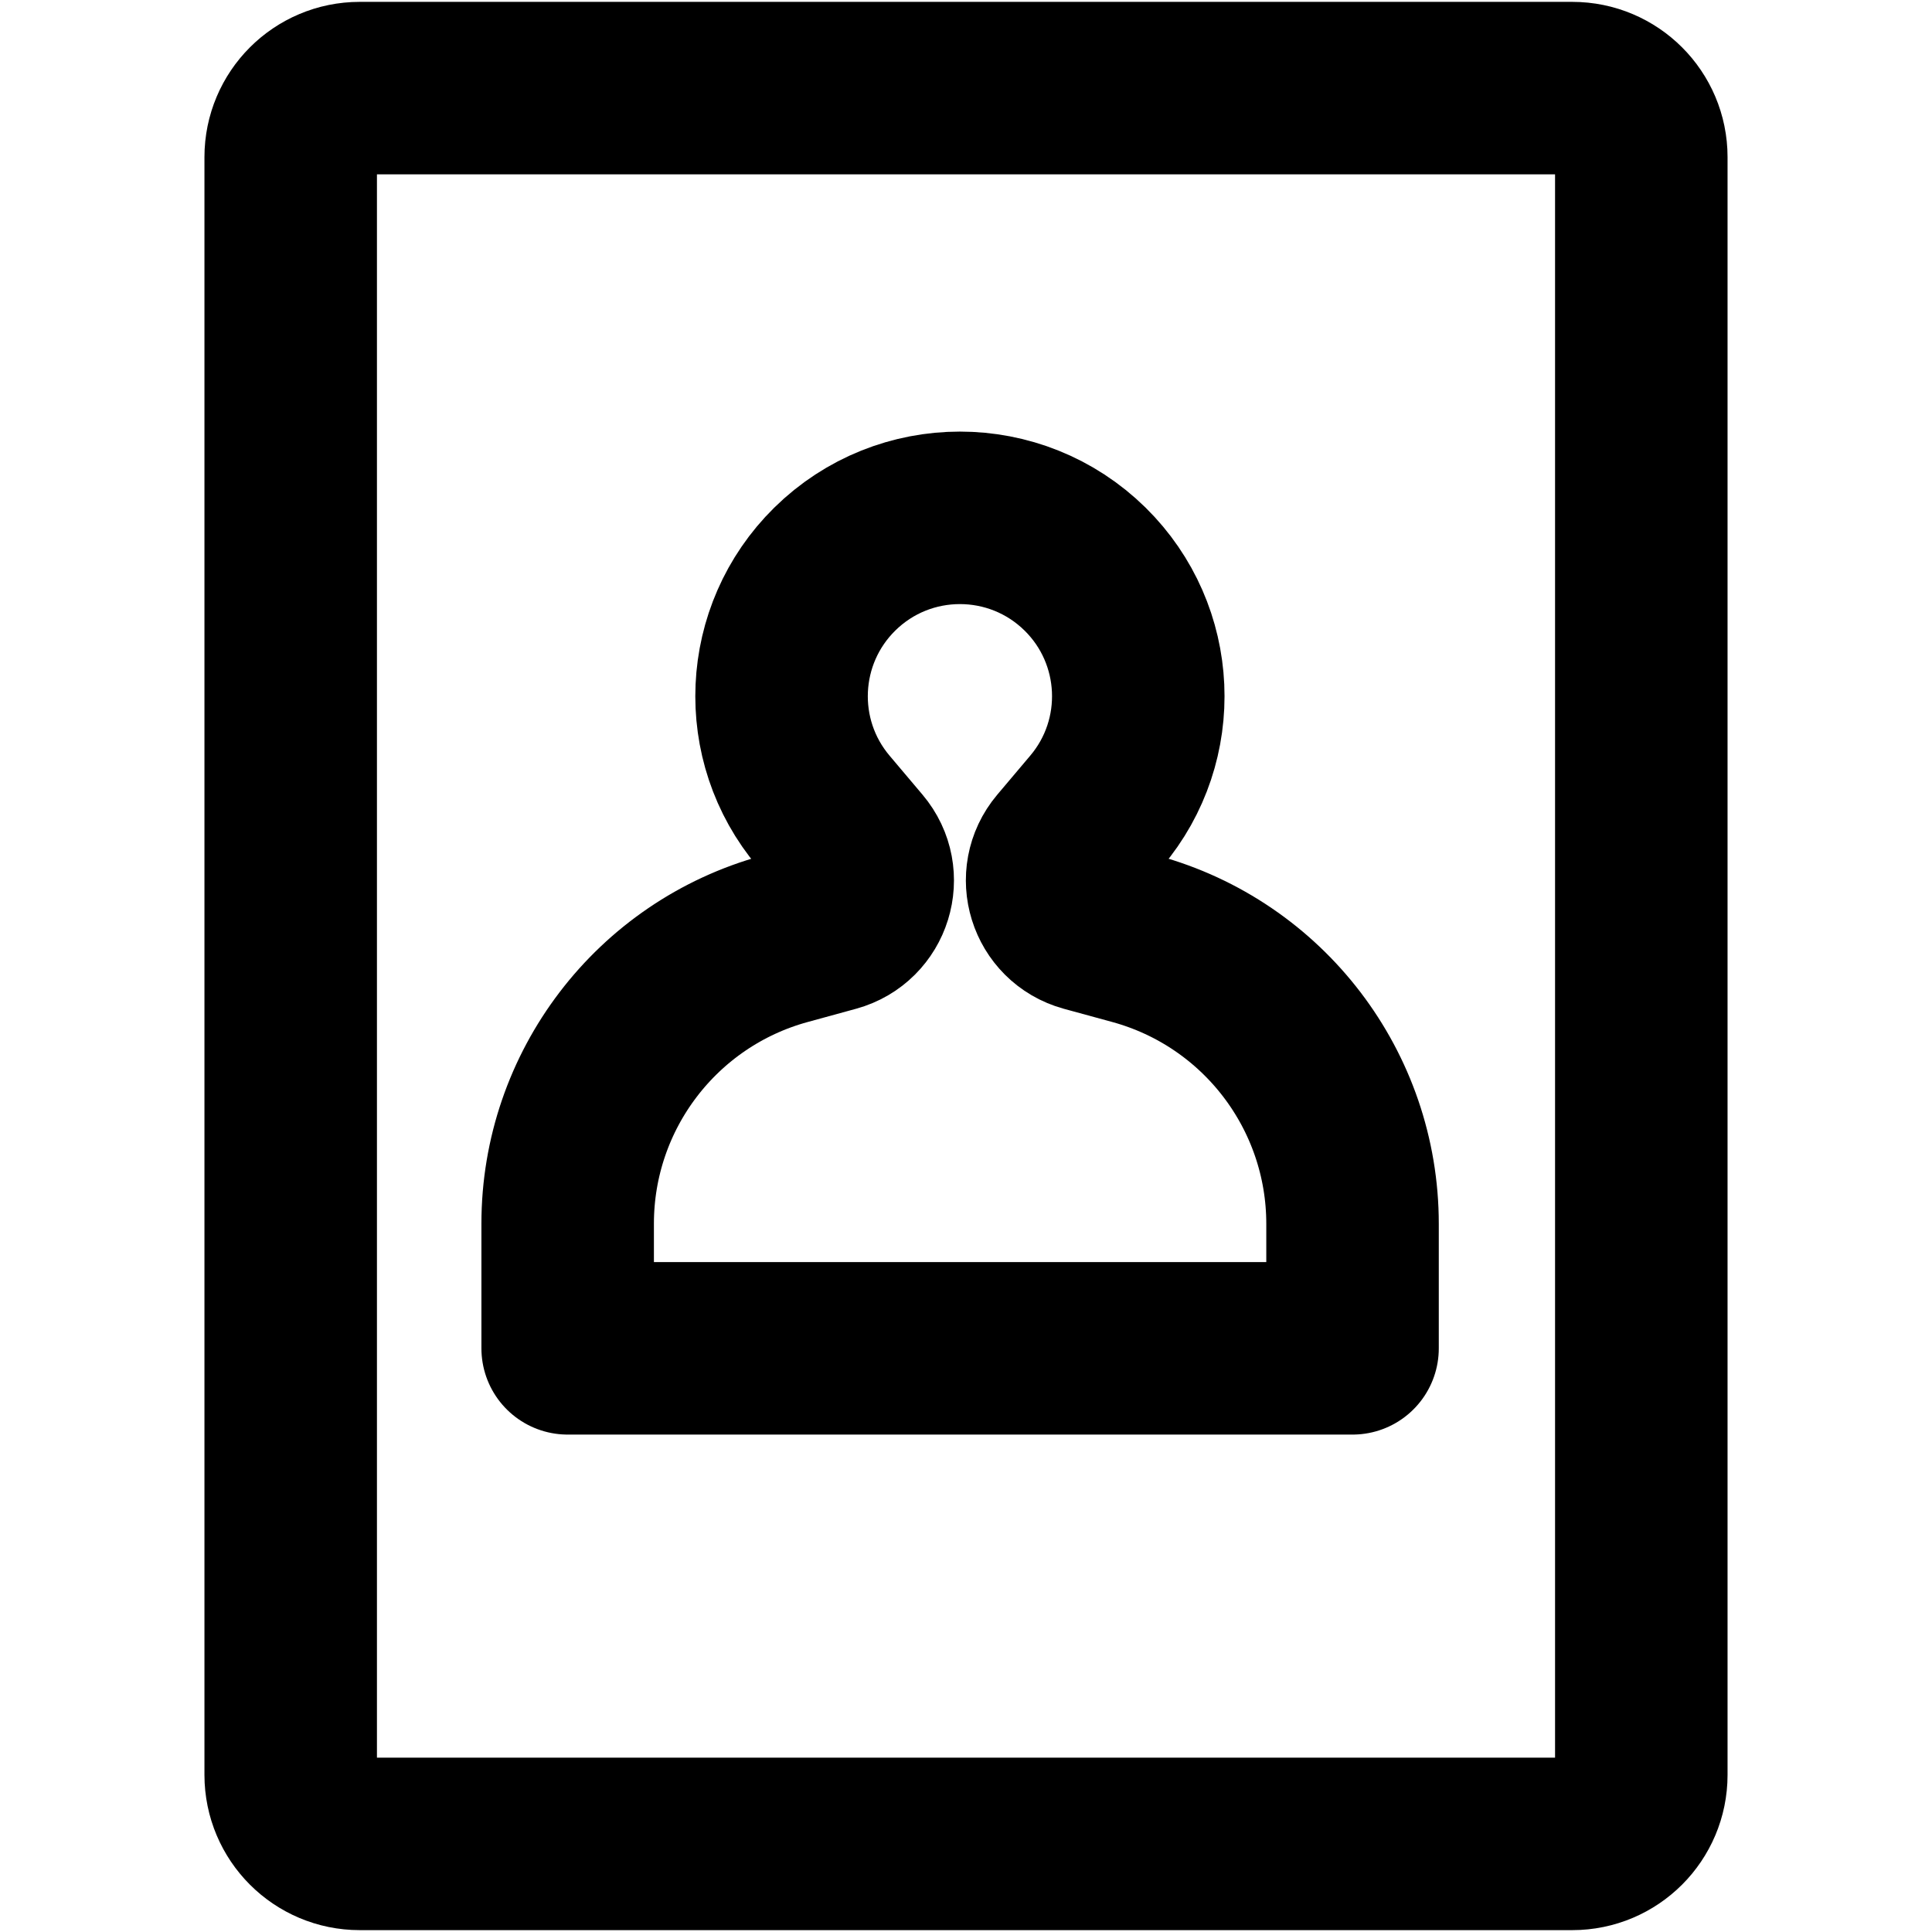
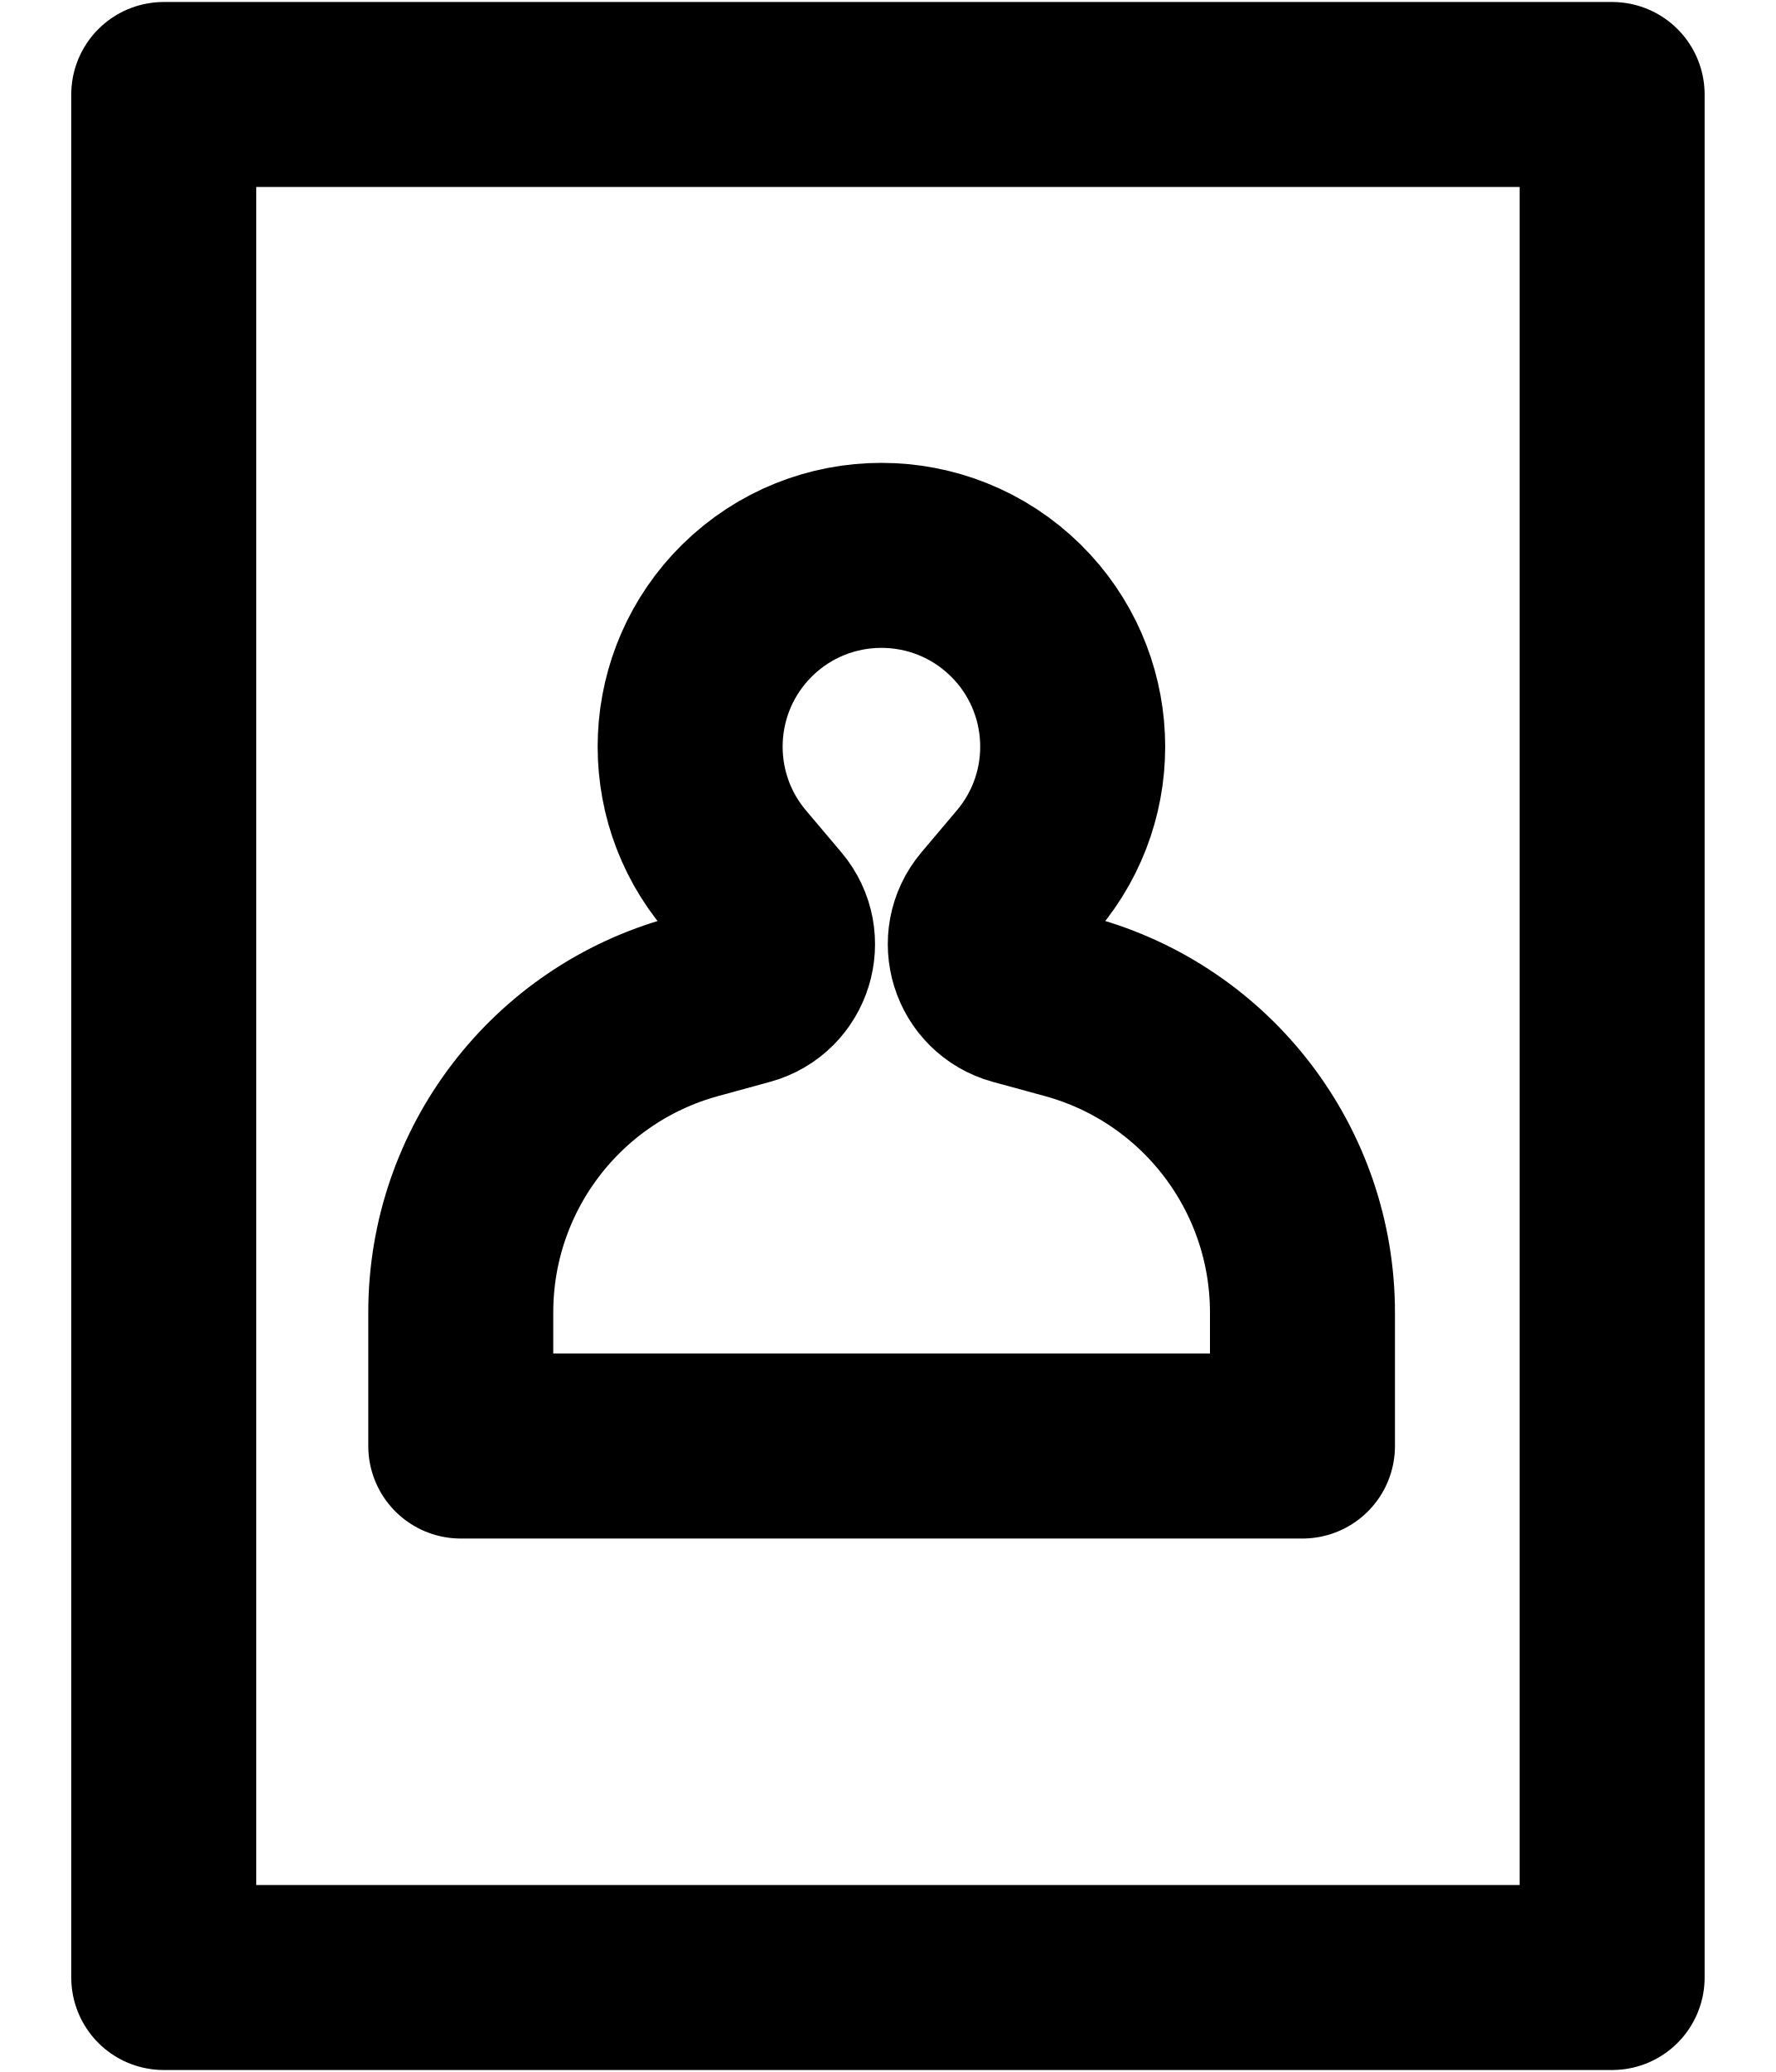
- <svg xmlns="http://www.w3.org/2000/svg" width="28" height="28" viewBox="0 0 28 28" fill="none">
-   <path d="M23.787 8.617V2.277C23.787 1.725 23.339 1.277 22.787 1.277H5.213C4.661 1.277 4.213 1.725 4.213 2.277V25.723C4.213 26.275 4.661 26.723 5.213 26.723H22.787C23.339 26.723 23.787 26.275 23.787 25.723V7.619" stroke="black" stroke-width="2.5" stroke-linecap="round" stroke-linejoin="round" />
-   <path d="M12.415 12.324L11.937 11.758C11.066 10.727 11.135 9.198 12.097 8.249C13.103 7.257 14.72 7.257 15.727 8.249C16.689 9.198 16.758 10.727 15.886 11.758L15.408 12.324C15.089 12.702 15.27 13.283 15.747 13.414L16.45 13.606C18.311 14.116 19.602 15.807 19.602 17.737V19.541H13.912H8.227V17.734C8.227 15.806 9.516 14.115 11.376 13.606L12.077 13.414C12.554 13.283 12.735 12.702 12.415 12.324Z" stroke="black" stroke-width="2.5" stroke-linecap="round" stroke-linejoin="round" />
+ <svg xmlns="http://www.w3.org/2000/svg" width="24" height="28" viewBox="0 0 24 28" fill="none">
+   <path d="M2.213 1.277H21.787V26.723H2.213V1.277Z" stroke="black" stroke-width="2.5" stroke-linecap="round" stroke-linejoin="round" />
+   <path d="M10.415 12.324L9.937 11.758C9.066 10.727 9.135 9.198 10.097 8.249C11.103 7.257 12.72 7.257 13.727 8.249C14.689 9.198 14.758 10.727 13.886 11.758L13.408 12.324C13.089 12.702 13.27 13.283 13.747 13.414L14.45 13.606C16.311 14.116 17.602 15.807 17.602 17.737V19.541H6.227V17.734C6.227 15.806 7.516 14.115 9.376 13.606L10.077 13.414C10.554 13.283 10.735 12.702 10.415 12.324Z" stroke="black" stroke-width="2.5" stroke-linecap="round" stroke-linejoin="round" />
</svg>
